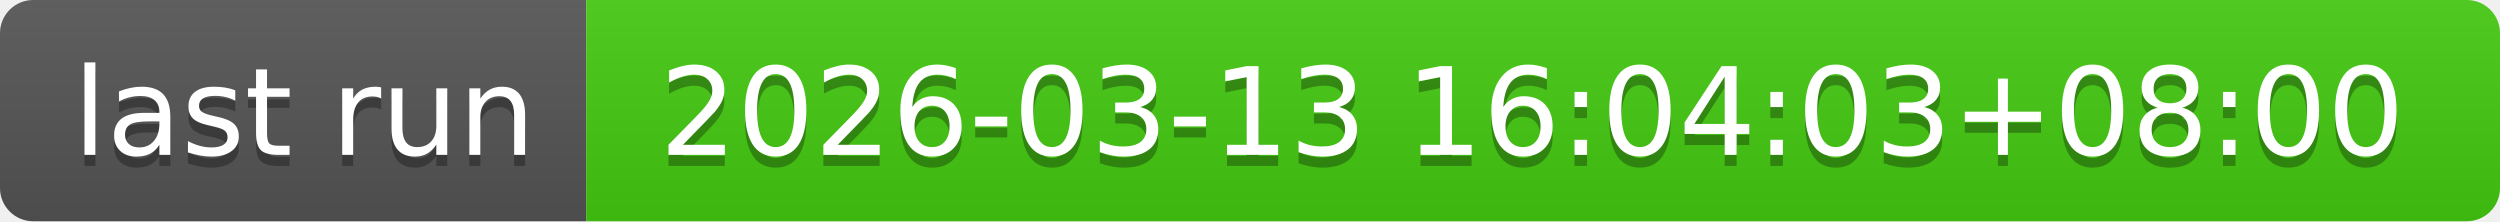
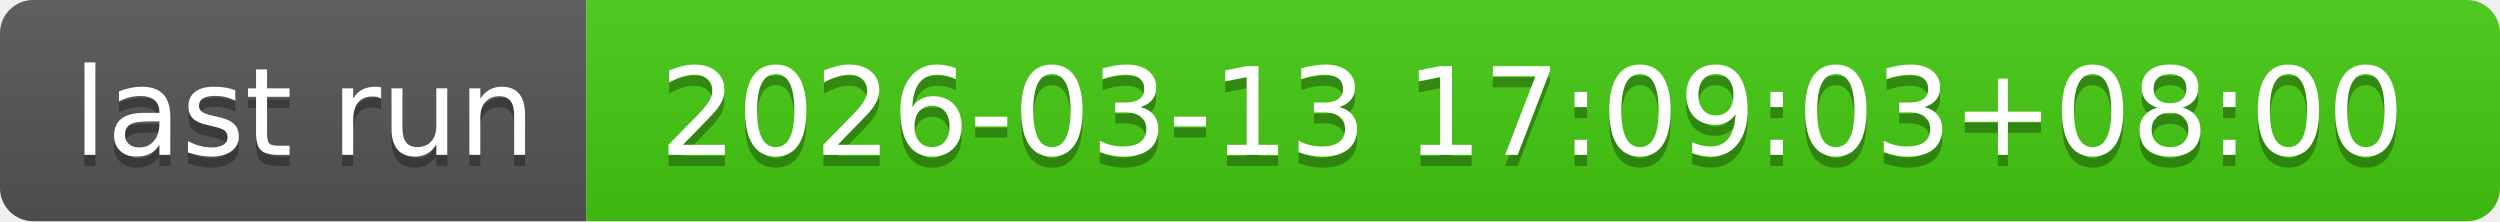
- <svg xmlns="http://www.w3.org/2000/svg" width="226" height="20" role="img" aria-label="last run: 2026-03-13 16:04:03+08:00">
+ <svg xmlns="http://www.w3.org/2000/svg" width="226" height="20" role="img" aria-label="last run: 2026-03-13 17:09:03+08:00">
  <linearGradient id="s" x2="0" y2="100%">
    <stop offset="0" stop-color="#bbb" stop-opacity=".1" />
    <stop offset="1" stop-opacity=".1" />
  </linearGradient>
  <clipPath id="r">
    <rect width="226" height="20" rx="3" fill="#fff" />
  </clipPath>
  <g clip-path="url(#r)">
    <rect width="53" height="20" fill="#555" />
    <rect x="53" width="173" height="20" fill="#4c1" />
    <rect width="226" height="20" fill="url(#s)" />
  </g>
  <g fill="#fff" text-anchor="middle" font-family="Verdana,Geneva,DejaVu Sans,sans-serif" text-rendering="geometricPrecision" font-size="110">
    <text aria-hidden="true" x="275" y="150" fill="#010101" fill-opacity=".3" transform="scale(.1)" textLength="430">last run</text>
    <text x="275" y="140" transform="scale(.1)" fill="#fff" textLength="430">last run</text>
-     <text aria-hidden="true" x="1385" y="150" fill="#010101" fill-opacity=".3" transform="scale(.1)" textLength="1630">2026-03-13 16:04:03+08:00</text>
-     <text x="1385" y="140" transform="scale(.1)" fill="#fff" textLength="1630">2026-03-13 16:04:03+08:00</text>
+     <text aria-hidden="true" x="1385" y="150" fill="#010101" fill-opacity=".3" transform="scale(.1)" textLength="1630">2026-03-13 17:09:03+08:00</text>
+     <text x="1385" y="140" transform="scale(.1)" fill="#fff" textLength="1630">2026-03-13 17:09:03+08:00</text>
  </g>
</svg>
